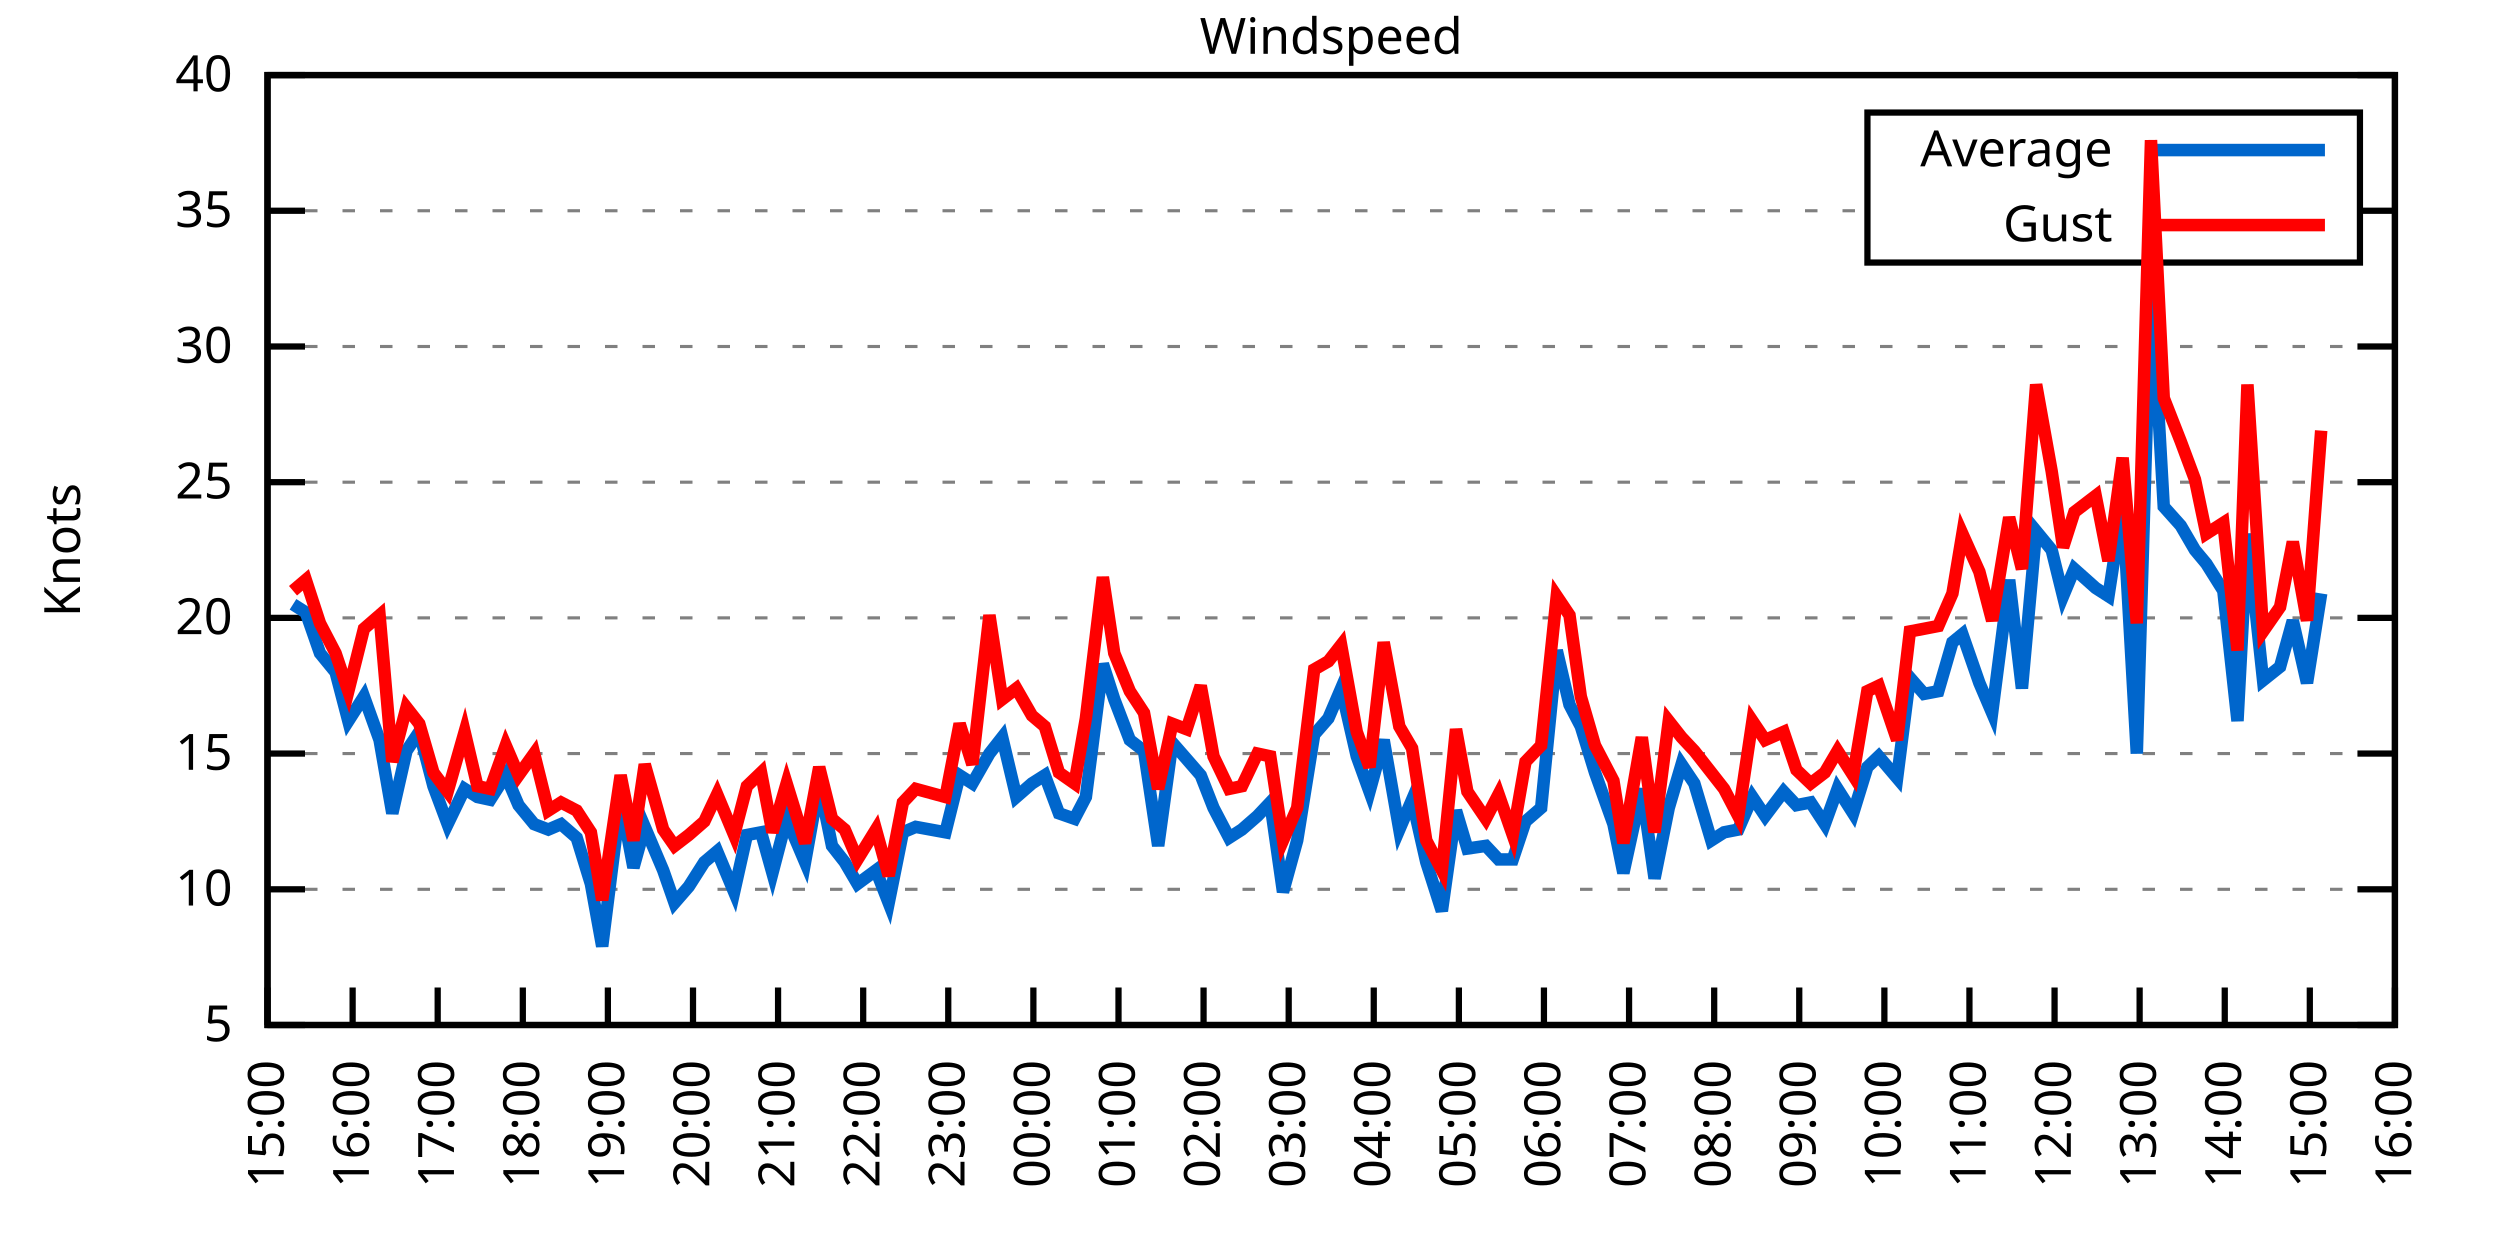
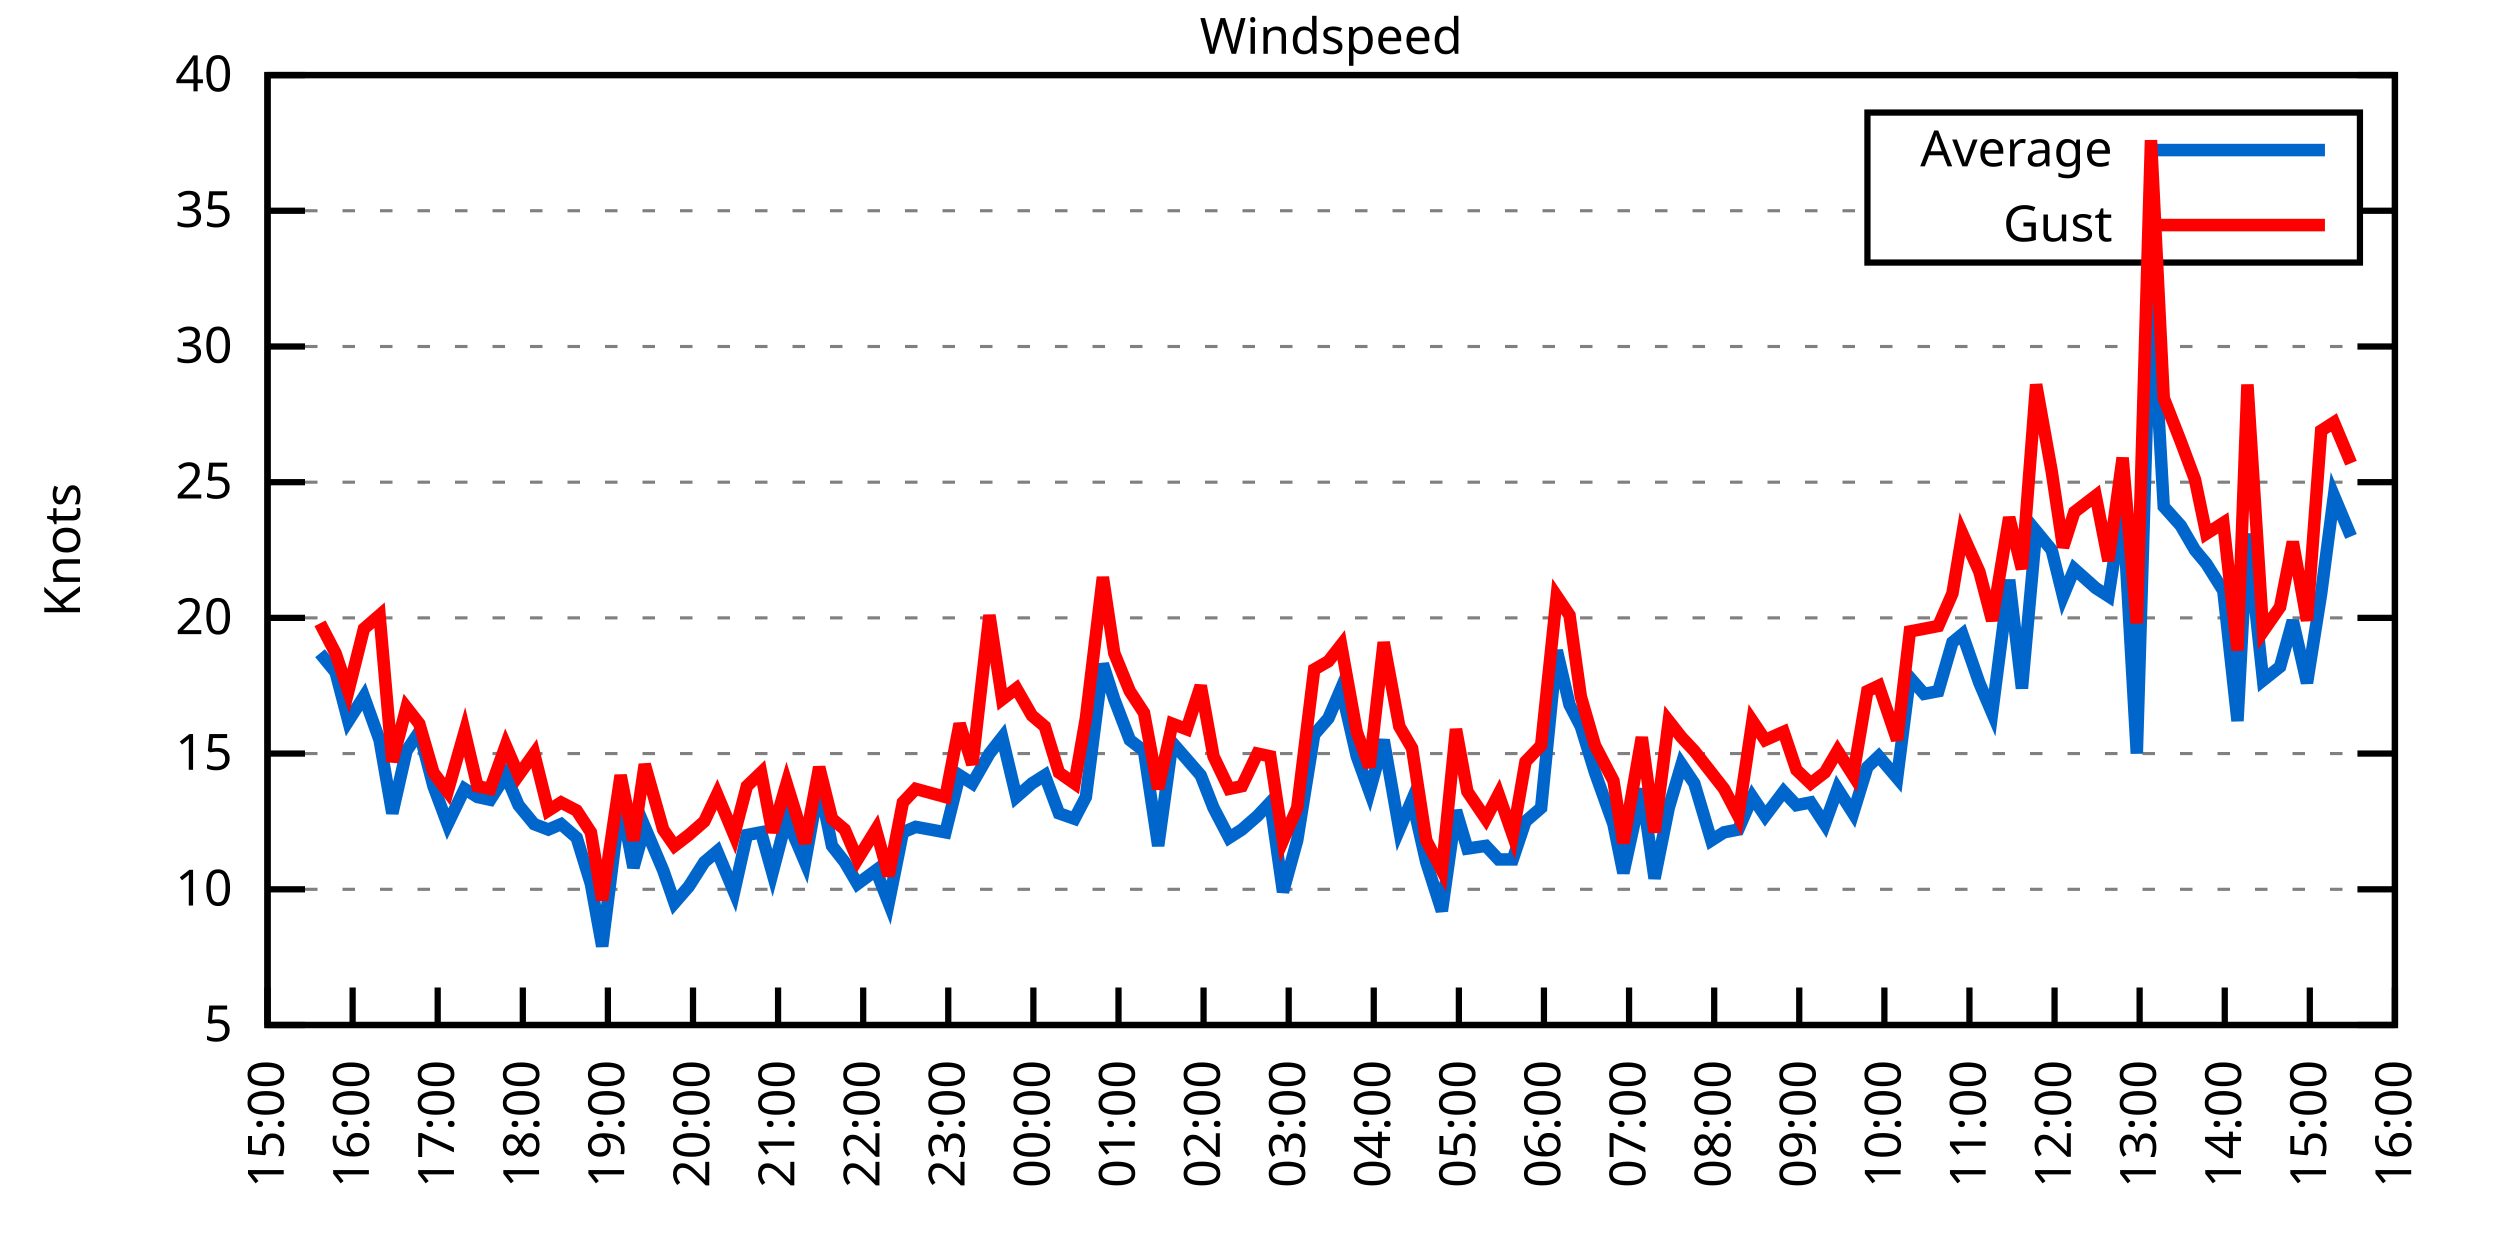
<svg xmlns="http://www.w3.org/2000/svg" xmlns:xlink="http://www.w3.org/1999/xlink" width="400" height="200" viewBox="0 0 400 200">
  <g id="gnuplot_canvas">
    <rect x="0" y="0" width="400" height="200" fill="none" />
    <defs>
      <circle id="gpDot" r="0.5" stroke-width="0.5" stroke="currentColor" />
      <path id="gpPt0" stroke-width="0.333" stroke="currentColor" d="M-1,0 h2 M0,-1 v2" />
      <path id="gpPt1" stroke-width="0.333" stroke="currentColor" d="M-1,-1 L1,1 M1,-1 L-1,1" />
      <path id="gpPt2" stroke-width="0.333" stroke="currentColor" d="M-1,0 L1,0 M0,-1 L0,1 M-1,-1 L1,1 M-1,1 L1,-1" />
      <rect id="gpPt3" stroke-width="0.333" stroke="currentColor" x="-1" y="-1" width="2" height="2" />
      <rect id="gpPt4" stroke-width="0.333" stroke="currentColor" fill="currentColor" x="-1" y="-1" width="2" height="2" />
      <circle id="gpPt5" stroke-width="0.333" stroke="currentColor" cx="0" cy="0" r="1" />
      <use xlink:href="#gpPt5" id="gpPt6" fill="currentColor" stroke="none" />
      <path id="gpPt7" stroke-width="0.333" stroke="currentColor" d="M0,-1.33 L-1.33,0.67 L1.33,0.67 z" />
      <use xlink:href="#gpPt7" id="gpPt8" fill="currentColor" stroke="none" />
      <use xlink:href="#gpPt7" id="gpPt9" stroke="currentColor" transform="rotate(180)" />
      <use xlink:href="#gpPt9" id="gpPt10" fill="currentColor" stroke="none" />
      <use xlink:href="#gpPt3" id="gpPt11" stroke="currentColor" transform="rotate(45)" />
      <use xlink:href="#gpPt11" id="gpPt12" fill="currentColor" stroke="none" />
      <path id="gpPt13" stroke-width="0.333" stroke="currentColor" d="M0,1.330 L1.265,0.411 L0.782,-1.067 L-0.782,-1.076 L-1.265,0.411 z" />
      <use xlink:href="#gpPt13" id="gpPt14" fill="currentColor" stroke="none" />
      <filter id="textbox" filterUnits="objectBoundingBox" x="0" y="0" height="1" width="1">
        <feFlood flood-color="white" flood-opacity="1" result="bgnd" />
        <feComposite in="SourceGraphic" in2="bgnd" operator="atop" />
      </filter>
      <filter id="greybox" filterUnits="objectBoundingBox" x="0" y="0" height="1" width="1">
        <feFlood flood-color="lightgrey" flood-opacity="1" result="grey" />
        <feComposite in="SourceGraphic" in2="grey" operator="atop" />
      </filter>
    </defs>
    <g fill="none" color="white" stroke="currentColor" stroke-width="1.00" stroke-linecap="butt" stroke-linejoin="miter">
</g>
    <g fill="none" color="black" stroke="currentColor" stroke-width="1.00" stroke-linecap="butt" stroke-linejoin="miter">
      <g stroke="none" shape-rendering="crispEdges">
        <polygon fill="rgb(255, 255, 255)" points="42.80,164.00 383.18,164.00 383.18,12.02 42.80,12.02 " />
      </g>
    </g>
    <g fill="none" color="black" stroke="currentColor" stroke-width="1.00" stroke-linecap="butt" stroke-linejoin="miter">
</g>
    <g fill="none" color="black" stroke="black" stroke-width="0.50" stroke-linecap="butt" stroke-linejoin="miter">
</g>
    <g fill="none" color="gray" stroke="currentColor" stroke-width="0.50" stroke-linecap="butt" stroke-linejoin="miter">
      <path stroke="gray" stroke-dasharray="2,4" class="gridline" d="M42.80,164.00 L383.19,164.00  " />
    </g>
    <g fill="none" color="gray" stroke="gray" stroke-width="1.00" stroke-linecap="butt" stroke-linejoin="miter">
</g>
    <g fill="none" color="black" stroke="currentColor" stroke-width="1.00" stroke-linecap="butt" stroke-linejoin="miter">
      <path stroke="black" d="M42.80,164.00 L48.80,164.00 M383.19,164.00 L377.19,164.00  " />
      <g transform="translate(37.20,166.60)" stroke="none" fill="black" font-family="Sans" font-size="8.00" text-anchor="end">
        <text>
          <tspan font-family="Sans"> 5</tspan>
        </text>
      </g>
    </g>
    <g fill="none" color="black" stroke="currentColor" stroke-width="1.00" stroke-linecap="butt" stroke-linejoin="miter">
</g>
    <g fill="none" color="black" stroke="black" stroke-width="0.50" stroke-linecap="butt" stroke-linejoin="miter">
</g>
    <g fill="none" color="gray" stroke="currentColor" stroke-width="0.50" stroke-linecap="butt" stroke-linejoin="miter">
      <path stroke="gray" stroke-dasharray="2,4" class="gridline" d="M42.80,142.29 L383.19,142.29  " />
    </g>
    <g fill="none" color="gray" stroke="gray" stroke-width="1.00" stroke-linecap="butt" stroke-linejoin="miter">
</g>
    <g fill="none" color="black" stroke="currentColor" stroke-width="1.00" stroke-linecap="butt" stroke-linejoin="miter">
      <path stroke="black" d="M42.80,142.29 L48.80,142.29 M383.19,142.29 L377.19,142.29  " />
      <g transform="translate(37.20,144.89)" stroke="none" fill="black" font-family="Sans" font-size="8.00" text-anchor="end">
        <text>
          <tspan font-family="Sans"> 10</tspan>
        </text>
      </g>
    </g>
    <g fill="none" color="black" stroke="currentColor" stroke-width="1.00" stroke-linecap="butt" stroke-linejoin="miter">
</g>
    <g fill="none" color="black" stroke="black" stroke-width="0.50" stroke-linecap="butt" stroke-linejoin="miter">
</g>
    <g fill="none" color="gray" stroke="currentColor" stroke-width="0.50" stroke-linecap="butt" stroke-linejoin="miter">
      <path stroke="gray" stroke-dasharray="2,4" class="gridline" d="M42.80,120.57 L383.19,120.57  " />
    </g>
    <g fill="none" color="gray" stroke="gray" stroke-width="1.00" stroke-linecap="butt" stroke-linejoin="miter">
</g>
    <g fill="none" color="black" stroke="currentColor" stroke-width="1.00" stroke-linecap="butt" stroke-linejoin="miter">
      <path stroke="black" d="M42.80,120.57 L48.80,120.57 M383.19,120.57 L377.19,120.57  " />
      <g transform="translate(37.20,123.17)" stroke="none" fill="black" font-family="Sans" font-size="8.00" text-anchor="end">
        <text>
          <tspan font-family="Sans"> 15</tspan>
        </text>
      </g>
    </g>
    <g fill="none" color="black" stroke="currentColor" stroke-width="1.00" stroke-linecap="butt" stroke-linejoin="miter">
</g>
    <g fill="none" color="black" stroke="black" stroke-width="0.50" stroke-linecap="butt" stroke-linejoin="miter">
</g>
    <g fill="none" color="gray" stroke="currentColor" stroke-width="0.50" stroke-linecap="butt" stroke-linejoin="miter">
      <path stroke="gray" stroke-dasharray="2,4" class="gridline" d="M42.80,98.86 L383.19,98.86  " />
    </g>
    <g fill="none" color="gray" stroke="gray" stroke-width="1.00" stroke-linecap="butt" stroke-linejoin="miter">
</g>
    <g fill="none" color="black" stroke="currentColor" stroke-width="1.00" stroke-linecap="butt" stroke-linejoin="miter">
      <path stroke="black" d="M42.80,98.86 L48.80,98.86 M383.19,98.86 L377.19,98.86  " />
      <g transform="translate(37.20,101.46)" stroke="none" fill="black" font-family="Sans" font-size="8.00" text-anchor="end">
        <text>
          <tspan font-family="Sans"> 20</tspan>
        </text>
      </g>
    </g>
    <g fill="none" color="black" stroke="currentColor" stroke-width="1.00" stroke-linecap="butt" stroke-linejoin="miter">
</g>
    <g fill="none" color="black" stroke="black" stroke-width="0.50" stroke-linecap="butt" stroke-linejoin="miter">
</g>
    <g fill="none" color="gray" stroke="currentColor" stroke-width="0.50" stroke-linecap="butt" stroke-linejoin="miter">
      <path stroke="gray" stroke-dasharray="2,4" class="gridline" d="M42.80,77.15 L383.19,77.15  " />
    </g>
    <g fill="none" color="gray" stroke="gray" stroke-width="1.00" stroke-linecap="butt" stroke-linejoin="miter">
</g>
    <g fill="none" color="black" stroke="currentColor" stroke-width="1.00" stroke-linecap="butt" stroke-linejoin="miter">
      <path stroke="black" d="M42.80,77.15 L48.80,77.15 M383.19,77.15 L377.19,77.15  " />
      <g transform="translate(37.20,79.75)" stroke="none" fill="black" font-family="Sans" font-size="8.00" text-anchor="end">
        <text>
          <tspan font-family="Sans"> 25</tspan>
        </text>
      </g>
    </g>
    <g fill="none" color="black" stroke="currentColor" stroke-width="1.00" stroke-linecap="butt" stroke-linejoin="miter">
</g>
    <g fill="none" color="black" stroke="black" stroke-width="0.50" stroke-linecap="butt" stroke-linejoin="miter">
</g>
    <g fill="none" color="gray" stroke="currentColor" stroke-width="0.50" stroke-linecap="butt" stroke-linejoin="miter">
      <path stroke="gray" stroke-dasharray="2,4" class="gridline" d="M42.80,55.44 L383.19,55.44  " />
    </g>
    <g fill="none" color="gray" stroke="gray" stroke-width="1.00" stroke-linecap="butt" stroke-linejoin="miter">
</g>
    <g fill="none" color="black" stroke="currentColor" stroke-width="1.00" stroke-linecap="butt" stroke-linejoin="miter">
      <path stroke="black" d="M42.80,55.44 L48.80,55.44 M383.19,55.44 L377.19,55.44  " />
      <g transform="translate(37.20,58.04)" stroke="none" fill="black" font-family="Sans" font-size="8.00" text-anchor="end">
        <text>
          <tspan font-family="Sans"> 30</tspan>
        </text>
      </g>
    </g>
    <g fill="none" color="black" stroke="currentColor" stroke-width="1.00" stroke-linecap="butt" stroke-linejoin="miter">
</g>
    <g fill="none" color="black" stroke="black" stroke-width="0.50" stroke-linecap="butt" stroke-linejoin="miter">
</g>
    <g fill="none" color="gray" stroke="currentColor" stroke-width="0.50" stroke-linecap="butt" stroke-linejoin="miter">
      <path stroke="gray" stroke-dasharray="2,4" class="gridline" d="M42.80,33.72 L298.79,33.72 M377.59,33.72 L383.19,33.72  " />
    </g>
    <g fill="none" color="gray" stroke="gray" stroke-width="1.00" stroke-linecap="butt" stroke-linejoin="miter">
</g>
    <g fill="none" color="black" stroke="currentColor" stroke-width="1.00" stroke-linecap="butt" stroke-linejoin="miter">
      <path stroke="black" d="M42.80,33.72 L48.80,33.72 M383.19,33.72 L377.19,33.72  " />
      <g transform="translate(37.20,36.32)" stroke="none" fill="black" font-family="Sans" font-size="8.00" text-anchor="end">
        <text>
          <tspan font-family="Sans"> 35</tspan>
        </text>
      </g>
    </g>
    <g fill="none" color="black" stroke="currentColor" stroke-width="1.00" stroke-linecap="butt" stroke-linejoin="miter">
</g>
    <g fill="none" color="black" stroke="black" stroke-width="0.50" stroke-linecap="butt" stroke-linejoin="miter">
</g>
    <g fill="none" color="gray" stroke="currentColor" stroke-width="0.50" stroke-linecap="butt" stroke-linejoin="miter">
      <path stroke="gray" stroke-dasharray="2,4" class="gridline" d="M42.80,12.01 L383.19,12.01  " />
    </g>
    <g fill="none" color="gray" stroke="gray" stroke-width="1.00" stroke-linecap="butt" stroke-linejoin="miter">
</g>
    <g fill="none" color="black" stroke="currentColor" stroke-width="1.00" stroke-linecap="butt" stroke-linejoin="miter">
      <path stroke="black" d="M42.80,12.01 L48.80,12.01 M383.19,12.01 L377.19,12.01  " />
      <g transform="translate(37.20,14.61)" stroke="none" fill="black" font-family="Sans" font-size="8.00" text-anchor="end">
        <text>
          <tspan font-family="Sans"> 40</tspan>
        </text>
      </g>
    </g>
    <g fill="none" color="black" stroke="currentColor" stroke-width="1.00" stroke-linecap="butt" stroke-linejoin="miter">
      <path stroke="black" d="M42.80,164.00 L42.80,158.00  " />
      <g transform="translate(45.40,169.60) rotate(270.00)" stroke="none" fill="black" font-family="Sans" font-size="8.00" text-anchor="end">
        <text>
          <tspan font-family="Sans">15:00</tspan>
        </text>
      </g>
    </g>
    <g fill="none" color="black" stroke="currentColor" stroke-width="1.00" stroke-linecap="butt" stroke-linejoin="miter">
      <path stroke="black" d="M56.42,164.00 L56.42,158.00  " />
      <g transform="translate(59.02,169.60) rotate(270.00)" stroke="none" fill="black" font-family="Sans" font-size="8.00" text-anchor="end">
        <text>
          <tspan font-family="Sans">16:00</tspan>
        </text>
      </g>
    </g>
    <g fill="none" color="black" stroke="currentColor" stroke-width="1.00" stroke-linecap="butt" stroke-linejoin="miter">
      <path stroke="black" d="M70.03,164.00 L70.03,158.00  " />
      <g transform="translate(72.63,169.60) rotate(270.00)" stroke="none" fill="black" font-family="Sans" font-size="8.00" text-anchor="end">
        <text>
          <tspan font-family="Sans">17:00</tspan>
        </text>
      </g>
    </g>
    <g fill="none" color="black" stroke="currentColor" stroke-width="1.00" stroke-linecap="butt" stroke-linejoin="miter">
      <path stroke="black" d="M83.65,164.00 L83.65,158.00  " />
      <g transform="translate(86.25,169.60) rotate(270.00)" stroke="none" fill="black" font-family="Sans" font-size="8.00" text-anchor="end">
        <text>
          <tspan font-family="Sans">18:00</tspan>
        </text>
      </g>
    </g>
    <g fill="none" color="black" stroke="currentColor" stroke-width="1.00" stroke-linecap="butt" stroke-linejoin="miter">
      <path stroke="black" d="M97.26,164.00 L97.26,158.00  " />
      <g transform="translate(99.86,169.60) rotate(270.00)" stroke="none" fill="black" font-family="Sans" font-size="8.00" text-anchor="end">
        <text>
          <tspan font-family="Sans">19:00</tspan>
        </text>
      </g>
    </g>
    <g fill="none" color="black" stroke="currentColor" stroke-width="1.00" stroke-linecap="butt" stroke-linejoin="miter">
      <path stroke="black" d="M110.88,164.00 L110.88,158.00  " />
      <g transform="translate(113.48,169.60) rotate(270.00)" stroke="none" fill="black" font-family="Sans" font-size="8.00" text-anchor="end">
        <text>
          <tspan font-family="Sans">20:00</tspan>
        </text>
      </g>
    </g>
    <g fill="none" color="black" stroke="currentColor" stroke-width="1.00" stroke-linecap="butt" stroke-linejoin="miter">
      <path stroke="black" d="M124.49,164.00 L124.49,158.00  " />
      <g transform="translate(127.09,169.60) rotate(270.00)" stroke="none" fill="black" font-family="Sans" font-size="8.00" text-anchor="end">
        <text>
          <tspan font-family="Sans">21:00</tspan>
        </text>
      </g>
    </g>
    <g fill="none" color="black" stroke="currentColor" stroke-width="1.00" stroke-linecap="butt" stroke-linejoin="miter">
      <path stroke="black" d="M138.11,164.00 L138.11,158.00  " />
      <g transform="translate(140.71,169.60) rotate(270.00)" stroke="none" fill="black" font-family="Sans" font-size="8.00" text-anchor="end">
        <text>
          <tspan font-family="Sans">22:00</tspan>
        </text>
      </g>
    </g>
    <g fill="none" color="black" stroke="currentColor" stroke-width="1.00" stroke-linecap="butt" stroke-linejoin="miter">
      <path stroke="black" d="M151.72,164.00 L151.72,158.00  " />
      <g transform="translate(154.32,169.60) rotate(270.00)" stroke="none" fill="black" font-family="Sans" font-size="8.00" text-anchor="end">
        <text>
          <tspan font-family="Sans">23:00</tspan>
        </text>
      </g>
    </g>
    <g fill="none" color="black" stroke="currentColor" stroke-width="1.00" stroke-linecap="butt" stroke-linejoin="miter">
      <path stroke="black" d="M165.34,164.00 L165.34,158.00  " />
      <g transform="translate(167.94,169.60) rotate(270.00)" stroke="none" fill="black" font-family="Sans" font-size="8.00" text-anchor="end">
        <text>
          <tspan font-family="Sans">00:00</tspan>
        </text>
      </g>
    </g>
    <g fill="none" color="black" stroke="currentColor" stroke-width="1.00" stroke-linecap="butt" stroke-linejoin="miter">
      <path stroke="black" d="M178.96,164.00 L178.96,158.00  " />
      <g transform="translate(181.56,169.60) rotate(270.00)" stroke="none" fill="black" font-family="Sans" font-size="8.00" text-anchor="end">
        <text>
          <tspan font-family="Sans">01:00</tspan>
        </text>
      </g>
    </g>
    <g fill="none" color="black" stroke="currentColor" stroke-width="1.00" stroke-linecap="butt" stroke-linejoin="miter">
      <path stroke="black" d="M192.57,164.00 L192.57,158.00  " />
      <g transform="translate(195.17,169.60) rotate(270.00)" stroke="none" fill="black" font-family="Sans" font-size="8.00" text-anchor="end">
        <text>
          <tspan font-family="Sans">02:00</tspan>
        </text>
      </g>
    </g>
    <g fill="none" color="black" stroke="currentColor" stroke-width="1.00" stroke-linecap="butt" stroke-linejoin="miter">
      <path stroke="black" d="M206.19,164.00 L206.19,158.00  " />
      <g transform="translate(208.79,169.60) rotate(270.00)" stroke="none" fill="black" font-family="Sans" font-size="8.00" text-anchor="end">
        <text>
          <tspan font-family="Sans">03:00</tspan>
        </text>
      </g>
    </g>
    <g fill="none" color="black" stroke="currentColor" stroke-width="1.00" stroke-linecap="butt" stroke-linejoin="miter">
      <path stroke="black" d="M219.80,164.00 L219.80,158.00  " />
      <g transform="translate(222.40,169.60) rotate(270.00)" stroke="none" fill="black" font-family="Sans" font-size="8.00" text-anchor="end">
        <text>
          <tspan font-family="Sans">04:00</tspan>
        </text>
      </g>
    </g>
    <g fill="none" color="black" stroke="currentColor" stroke-width="1.00" stroke-linecap="butt" stroke-linejoin="miter">
      <path stroke="black" d="M233.42,164.00 L233.42,158.00  " />
      <g transform="translate(236.02,169.60) rotate(270.00)" stroke="none" fill="black" font-family="Sans" font-size="8.00" text-anchor="end">
        <text>
          <tspan font-family="Sans">05:00</tspan>
        </text>
      </g>
    </g>
    <g fill="none" color="black" stroke="currentColor" stroke-width="1.00" stroke-linecap="butt" stroke-linejoin="miter">
      <path stroke="black" d="M247.03,164.00 L247.03,158.00  " />
      <g transform="translate(249.63,169.60) rotate(270.00)" stroke="none" fill="black" font-family="Sans" font-size="8.00" text-anchor="end">
        <text>
          <tspan font-family="Sans">06:00</tspan>
        </text>
      </g>
    </g>
    <g fill="none" color="black" stroke="currentColor" stroke-width="1.00" stroke-linecap="butt" stroke-linejoin="miter">
      <path stroke="black" d="M260.65,164.00 L260.65,158.00  " />
      <g transform="translate(263.25,169.60) rotate(270.00)" stroke="none" fill="black" font-family="Sans" font-size="8.00" text-anchor="end">
        <text>
          <tspan font-family="Sans">07:00</tspan>
        </text>
      </g>
    </g>
    <g fill="none" color="black" stroke="currentColor" stroke-width="1.00" stroke-linecap="butt" stroke-linejoin="miter">
      <path stroke="black" d="M274.27,164.00 L274.27,158.00  " />
      <g transform="translate(276.87,169.60) rotate(270.00)" stroke="none" fill="black" font-family="Sans" font-size="8.00" text-anchor="end">
        <text>
          <tspan font-family="Sans">08:00</tspan>
        </text>
      </g>
    </g>
    <g fill="none" color="black" stroke="currentColor" stroke-width="1.00" stroke-linecap="butt" stroke-linejoin="miter">
      <path stroke="black" d="M287.88,164.00 L287.88,158.00  " />
      <g transform="translate(290.48,169.60) rotate(270.00)" stroke="none" fill="black" font-family="Sans" font-size="8.00" text-anchor="end">
        <text>
          <tspan font-family="Sans">09:00</tspan>
        </text>
      </g>
    </g>
    <g fill="none" color="black" stroke="currentColor" stroke-width="1.00" stroke-linecap="butt" stroke-linejoin="miter">
      <path stroke="black" d="M301.50,164.00 L301.50,158.00  " />
      <g transform="translate(304.10,169.60) rotate(270.00)" stroke="none" fill="black" font-family="Sans" font-size="8.00" text-anchor="end">
        <text>
          <tspan font-family="Sans">10:00</tspan>
        </text>
      </g>
    </g>
    <g fill="none" color="black" stroke="currentColor" stroke-width="1.00" stroke-linecap="butt" stroke-linejoin="miter">
      <path stroke="black" d="M315.11,164.00 L315.11,158.00  " />
      <g transform="translate(317.71,169.60) rotate(270.00)" stroke="none" fill="black" font-family="Sans" font-size="8.00" text-anchor="end">
        <text>
          <tspan font-family="Sans">11:00</tspan>
        </text>
      </g>
    </g>
    <g fill="none" color="black" stroke="currentColor" stroke-width="1.00" stroke-linecap="butt" stroke-linejoin="miter">
      <path stroke="black" d="M328.73,164.00 L328.73,158.00  " />
      <g transform="translate(331.33,169.60) rotate(270.00)" stroke="none" fill="black" font-family="Sans" font-size="8.00" text-anchor="end">
        <text>
          <tspan font-family="Sans">12:00</tspan>
        </text>
      </g>
    </g>
    <g fill="none" color="black" stroke="currentColor" stroke-width="1.00" stroke-linecap="butt" stroke-linejoin="miter">
      <path stroke="black" d="M342.34,164.00 L342.34,158.00  " />
      <g transform="translate(344.94,169.60) rotate(270.00)" stroke="none" fill="black" font-family="Sans" font-size="8.00" text-anchor="end">
        <text>
          <tspan font-family="Sans">13:00</tspan>
        </text>
      </g>
    </g>
    <g fill="none" color="black" stroke="currentColor" stroke-width="1.00" stroke-linecap="butt" stroke-linejoin="miter">
      <path stroke="black" d="M355.96,164.00 L355.96,158.00  " />
      <g transform="translate(358.56,169.60) rotate(270.00)" stroke="none" fill="black" font-family="Sans" font-size="8.00" text-anchor="end">
        <text>
          <tspan font-family="Sans">14:00</tspan>
        </text>
      </g>
    </g>
    <g fill="none" color="black" stroke="currentColor" stroke-width="1.00" stroke-linecap="butt" stroke-linejoin="miter">
      <path stroke="black" d="M369.57,164.00 L369.57,158.00  " />
      <g transform="translate(372.17,169.60) rotate(270.00)" stroke="none" fill="black" font-family="Sans" font-size="8.00" text-anchor="end">
        <text>
          <tspan font-family="Sans">15:00</tspan>
        </text>
      </g>
    </g>
    <g fill="none" color="black" stroke="currentColor" stroke-width="1.00" stroke-linecap="butt" stroke-linejoin="miter">
      <path stroke="black" d="M383.19,164.00 L383.19,158.00  " />
      <g transform="translate(385.79,169.60) rotate(270.00)" stroke="none" fill="black" font-family="Sans" font-size="8.00" text-anchor="end">
        <text>
          <tspan font-family="Sans">16:00</tspan>
        </text>
      </g>
    </g>
    <g fill="none" color="black" stroke="currentColor" stroke-width="1.00" stroke-linecap="butt" stroke-linejoin="miter">
</g>
    <g fill="none" color="black" stroke="currentColor" stroke-width="1.00" stroke-linecap="butt" stroke-linejoin="miter">
      <path stroke="black" d="M42.80,12.01 L42.80,164.00 L383.19,164.00 L383.19,12.01 L42.80,12.01 Z  " />
    </g>
    <g fill="none" color="black" stroke="currentColor" stroke-width="1.00" stroke-linecap="butt" stroke-linejoin="miter">
</g>
    <g fill="none" color="black" stroke="currentColor" stroke-width="1.00" stroke-linecap="butt" stroke-linejoin="miter">
      <path stroke="black" d="M298.79,42.01 L298.79,18.01 L377.59,18.01 L377.59,42.01 L298.79,42.01 Z  " />
    </g>
    <g id="Windspeed_plot_1">
      <g fill="none" color="white" stroke="black" stroke-width="2.00" stroke-linecap="butt" stroke-linejoin="miter">
</g>
      <g fill="none" color="black" stroke="currentColor" stroke-width="2.00" stroke-linecap="butt" stroke-linejoin="miter">
        <g transform="translate(337.99,26.61)" stroke="none" fill="black" font-family="Sans" font-size="8.00" text-anchor="end">
          <text>
            <tspan font-family="Sans">Average</tspan>
          </text>
        </g>
      </g>
      <g fill="none" color="black" stroke="currentColor" stroke-width="2.00" stroke-linecap="butt" stroke-linejoin="miter">
-         <path stroke="rgb(  0, 102, 204)" d="M343.59,24.01 L371.99,24.01 M46.88,96.69 L48.93,97.99 L51.20,104.51 L53.69,107.55 L55.73,115.36 L58.23,111.45   L60.73,118.40 L62.77,130.13 L65.04,120.14 L67.08,117.10 L69.35,125.79 L71.62,131.86 L74.34,126.22 L76.39,127.52   L78.43,127.96 L80.92,124.05 L82.97,128.83 L85.46,131.86 L87.73,132.73 L89.77,131.86 L92.27,134.04 L94.54,141.42   L96.35,151.41 L99.30,127.96 L101.35,138.81 L103.16,132.30 L106.11,139.25 L107.93,144.46 L110.20,141.85 L112.69,137.94   L114.74,136.21 L117.46,142.72 L119.50,133.60 L121.77,133.17 L123.59,139.68 L125.86,131.00 L128.81,137.94 L131.07,125.35   L133.12,135.34 L135.16,137.94 L137.20,141.42 L140.15,139.25 L142.19,144.46 L144.46,133.17 L146.51,132.30 L151.27,133.17   L153.54,124.05 L155.58,125.35 L158.31,120.57 L160.35,117.97 L162.62,127.52 L165.11,125.35 L167.16,124.05 L169.43,130.13   L171.92,131.00 L173.74,127.52 L176.46,106.24 L178.28,111.89 L180.77,118.40 L183.04,120.14 L185.31,135.34 L187.58,118.84   L189.85,121.44 L192.12,124.05 L194.16,129.26 L196.66,134.04 L198.70,132.73 L201.19,130.56 L203.24,128.39 L205.28,142.72   L207.55,134.47 L210.27,117.53 L212.54,114.93 L214.58,110.15 L217.08,121.01 L219.12,126.65 L221.39,118.40 L223.89,132.73   L225.93,127.96 L228.20,137.94 L230.70,145.76 L232.96,129.69 L234.78,135.77 L237.73,135.34 L239.77,137.51 L242.04,137.51   L244.08,131.43 L246.58,129.26 L249.08,104.07 L251.12,112.76 L252.93,116.23 L255.20,123.61 L258.15,131.86 L259.74,139.68   L262.69,126.22 L264.73,140.55 L267.00,129.26 L269.05,122.31 L271.09,125.35 L273.81,134.47 L275.85,133.17 L278.12,132.73   L280.39,127.52 L282.43,130.56 L285.38,126.65 L287.43,128.83 L289.70,128.39 L291.97,131.86 L294.01,126.22 L296.50,130.13   L298.77,122.75 L300.59,121.01 L303.54,124.48 L305.58,108.42 L307.85,111.02 L310.12,110.59 L312.39,102.77 L313.98,101.47   L316.70,109.28 L318.74,114.06 L321.47,92.78 L323.51,110.15 L325.78,84.97 L328.27,88.00 L330.09,95.39 L331.90,91.04   L335.31,94.08 L337.35,95.39 L339.62,80.62 L341.89,120.57 L344.16,45.01 L346.20,81.06 L348.92,84.10 L351.19,88.00   L353.01,90.18 L355.73,94.52 L358.00,115.36 L359.59,85.40 L362.09,108.85 L364.81,106.68 L366.85,99.30 L369.12,109.28   L371.39,94.95  " />
+         <path stroke="rgb(  0, 102, 204)" d="M343.59,24.01 L371.99,24.01 M51.20,104.51 L53.69,107.55 L55.73,115.36 L58.23,111.45 L60.73,118.40 L62.77,130.13   L65.04,120.14 L67.08,117.10 L69.35,125.79 L71.62,131.86 L74.34,126.22 L76.39,127.52 L78.43,127.96 L80.92,124.05   L82.97,128.83 L85.46,131.86 L87.73,132.73 L89.77,131.86 L92.27,134.04 L94.54,141.42 L96.35,151.41 L99.30,127.96   L101.35,138.81 L103.16,132.30 L106.11,139.25 L107.93,144.46 L110.20,141.85 L112.69,137.94 L114.74,136.21 L117.46,142.72   L119.50,133.60 L121.77,133.17 L123.59,139.68 L125.86,131.00 L128.81,137.94 L131.07,125.35 L133.12,135.34 L135.16,137.94   L137.20,141.42 L140.15,139.25 L142.19,144.46 L144.46,133.17 L146.51,132.30 L151.27,133.17 L153.54,124.05 L155.58,125.35   L158.31,120.57 L160.35,117.97 L162.62,127.52 L165.11,125.35 L167.16,124.05 L169.43,130.13 L171.92,131.00 L173.74,127.52   L176.46,106.24 L178.28,111.89 L180.77,118.40 L183.04,120.14 L185.31,135.34 L187.58,118.84 L189.85,121.44 L192.12,124.05   L194.16,129.26 L196.66,134.04 L198.70,132.73 L201.19,130.56 L203.24,128.39 L205.28,142.72 L207.55,134.47 L210.27,117.53   L212.54,114.93 L214.58,110.15 L217.08,121.01 L219.12,126.65 L221.39,118.40 L223.89,132.73 L225.93,127.96 L228.20,137.94   L230.70,145.76 L232.96,129.69 L234.78,135.77 L237.73,135.34 L239.77,137.51 L242.04,137.51 L244.08,131.43 L246.58,129.26   L249.08,104.07 L251.12,112.76 L252.93,116.23 L255.20,123.61 L258.15,131.86 L259.74,139.68 L262.69,126.22 L264.73,140.55   L267.00,129.26 L269.05,122.31 L271.09,125.35 L273.81,134.47 L275.85,133.17 L278.12,132.73 L280.39,127.52 L282.43,130.56   L285.38,126.65 L287.43,128.83 L289.70,128.39 L291.97,131.86 L294.01,126.22 L296.50,130.13 L298.77,122.75 L300.59,121.01   L303.54,124.48 L305.58,108.42 L307.85,111.02 L310.12,110.59 L312.39,102.77 L313.98,101.47 L316.70,109.28 L318.74,114.06   L321.47,92.78 L323.51,110.15 L325.78,84.97 L328.27,88.00 L330.09,95.39 L331.90,91.04 L335.31,94.08 L337.35,95.39   L339.62,80.62 L341.89,120.57 L344.16,45.01 L346.20,81.06 L348.92,84.10 L351.19,88.00 L353.01,90.18 L355.73,94.52   L358.00,115.36 L359.59,85.40 L362.09,108.85 L364.81,106.68 L366.85,99.30 L369.12,109.28 L371.39,94.95 L373.43,79.32   L376.16,85.83  " />
      </g>
    </g>
    <g id="Windspeed_plot_2">
      <g fill="none" color="black" stroke="currentColor" stroke-width="2.00" stroke-linecap="butt" stroke-linejoin="miter">
        <g transform="translate(337.99,38.61)" stroke="none" fill="black" font-family="Sans" font-size="8.00" text-anchor="end">
          <text>
            <tspan font-family="Sans">Gust</tspan>
          </text>
        </g>
      </g>
      <g fill="none" color="black" stroke="currentColor" stroke-width="2.00" stroke-linecap="butt" stroke-linejoin="miter">
-         <path stroke="rgb(255,   0,   0)" d="M343.59,36.01 L371.99,36.01 M46.88,94.52 L48.93,92.78 L51.20,99.73 L53.69,104.51 L55.73,110.59 L58.23,100.60   L60.73,98.43 L62.77,121.88 L65.04,113.19 L67.08,115.80 L69.35,123.61 L71.62,126.65 L74.34,117.10 L76.39,125.79   L78.43,126.22 L80.92,119.27 L82.97,124.05 L85.46,120.57 L87.73,129.69 L89.77,128.39 L92.27,129.69 L94.54,133.17   L96.35,144.02 L99.30,124.05 L101.35,134.47 L103.16,122.31 L106.11,132.73 L107.93,135.34 L110.20,133.60 L112.69,131.43   L114.74,127.09 L117.46,133.60 L119.50,125.79 L121.77,123.61 L123.59,133.17 L125.86,125.35 L128.81,134.90 L131.07,122.75   L133.12,131.00 L135.16,132.73 L137.20,137.51 L140.15,132.73 L142.19,140.12 L144.46,128.39 L146.51,126.22 L151.27,127.52   L153.54,115.80 L155.58,122.31 L158.31,98.43 L160.35,111.89 L162.62,110.15 L165.11,114.49 L167.16,116.23 L169.43,123.61   L171.92,125.35 L173.74,114.93 L176.46,92.35 L178.28,104.51 L180.77,110.59 L183.04,114.06 L185.31,126.22 L187.58,115.80   L189.85,116.67 L192.12,109.72 L194.16,121.01 L196.66,126.22 L198.70,125.79 L201.19,120.57 L203.24,121.01 L205.28,134.47   L207.55,129.26 L210.27,107.11 L212.54,105.81 L214.58,103.20 L217.08,117.10 L219.12,122.75 L221.39,102.77 L223.89,116.23   L225.93,119.71 L228.20,134.47 L230.70,139.25 L232.96,116.67 L234.78,126.65 L237.73,131.00 L239.77,127.09 L242.04,133.60   L244.08,121.88 L246.58,119.27 L249.08,95.39 L251.12,98.43 L252.93,111.45 L255.20,119.27 L258.15,124.92 L259.74,134.90   L262.69,117.97 L264.73,133.17 L267.00,115.36 L269.05,117.97 L271.09,120.14 L273.81,123.61 L275.85,126.22 L278.12,130.56   L280.39,115.36 L282.43,118.40 L285.38,117.10 L287.43,123.18 L289.70,125.35 L291.97,123.61 L294.01,120.14 L296.50,124.05   L298.77,110.59 L300.59,109.72 L303.54,118.40 L305.58,101.03 L307.85,100.60 L310.12,100.16 L312.39,94.95 L313.98,85.40   L316.70,91.48 L318.74,99.30 L321.47,82.79 L323.51,91.04 L325.78,61.52 L328.27,75.41 L330.09,87.57 L331.90,81.93   L335.31,79.32 L337.35,89.74 L339.62,73.24 L341.89,99.73 L344.16,22.43 L346.20,63.69 L348.92,70.63 L351.19,76.71   L353.01,85.40 L355.73,83.66 L358.00,104.07 L359.59,61.52 L362.09,101.03 L364.81,97.12 L366.85,86.70 L369.12,99.30   L371.39,68.90  " />
+         <path stroke="rgb(255,   0,   0)" d="M343.59,36.01 L371.99,36.01 M51.20,99.73 L53.69,104.51 L55.73,110.59 L58.23,100.60 L60.73,98.43 L62.77,121.88   L65.04,113.19 L67.08,115.80 L69.35,123.61 L71.62,126.65 L74.34,117.10 L76.39,125.79 L78.43,126.22 L80.92,119.27   L82.97,124.05 L85.46,120.57 L87.73,129.69 L89.77,128.39 L92.27,129.69 L94.54,133.17 L96.35,144.02 L99.30,124.05   L101.35,134.47 L103.16,122.31 L106.11,132.73 L107.93,135.34 L110.20,133.60 L112.69,131.43 L114.74,127.09 L117.46,133.60   L119.50,125.79 L121.77,123.61 L123.59,133.17 L125.86,125.35 L128.81,134.90 L131.07,122.75 L133.12,131.00 L135.16,132.73   L137.20,137.51 L140.15,132.73 L142.19,140.12 L144.46,128.39 L146.51,126.22 L151.27,127.52 L153.54,115.80 L155.58,122.31   L158.31,98.43 L160.35,111.89 L162.62,110.15 L165.11,114.49 L167.16,116.23 L169.43,123.61 L171.92,125.35 L173.74,114.93   L176.46,92.35 L178.28,104.51 L180.77,110.59 L183.04,114.06 L185.31,126.22 L187.58,115.80 L189.85,116.67 L192.12,109.72   L194.16,121.01 L196.66,126.22 L198.70,125.79 L201.19,120.57 L203.24,121.01 L205.28,134.47 L207.55,129.26 L210.27,107.11   L212.54,105.81 L214.58,103.20 L217.08,117.10 L219.12,122.75 L221.39,102.77 L223.89,116.23 L225.93,119.71 L228.20,134.47   L230.70,139.25 L232.96,116.67 L234.78,126.65 L237.73,131.00 L239.77,127.09 L242.04,133.60 L244.08,121.88 L246.58,119.27   L249.08,95.39 L251.12,98.43 L252.93,111.45 L255.20,119.27 L258.15,124.92 L259.74,134.90 L262.69,117.97 L264.73,133.17   L267.00,115.36 L269.05,117.97 L271.09,120.14 L273.81,123.61 L275.85,126.22 L278.12,130.56 L280.39,115.36 L282.43,118.40   L285.38,117.10 L287.43,123.18 L289.70,125.35 L291.97,123.61 L294.01,120.14 L296.50,124.05 L298.77,110.59 L300.59,109.72   L303.54,118.40 L305.58,101.03 L307.85,100.60 L310.12,100.16 L312.39,94.95 L313.98,85.40 L316.70,91.48 L318.74,99.30   L321.47,82.79 L323.51,91.04 L325.78,61.52 L328.27,75.41 L330.09,87.57 L331.90,81.93 L335.31,79.32 L337.35,89.74   L339.62,73.24 L341.89,99.73 L344.16,22.43 L346.20,63.69 L348.92,70.63 L351.19,76.71 L353.01,85.40 L355.73,83.66   L358.00,104.07 L359.59,61.52 L362.09,101.03 L364.81,97.12 L366.85,86.70 L369.12,99.30 L371.39,68.90 L373.43,67.59   L376.16,74.11  " />
      </g>
    </g>
    <g fill="none" color="black" stroke="currentColor" stroke-width="2.00" stroke-linecap="butt" stroke-linejoin="miter">
</g>
    <g fill="none" color="black" stroke="black" stroke-width="1.00" stroke-linecap="butt" stroke-linejoin="miter">
</g>
    <g fill="none" color="black" stroke="currentColor" stroke-width="1.00" stroke-linecap="butt" stroke-linejoin="miter">
      <path stroke="black" d="M42.80,12.01 L42.80,164.00 L383.19,164.00 L383.19,12.01 L42.80,12.01 Z  " />
      <g transform="translate(12.80,88.01) rotate(270.00)" stroke="none" fill="black" font-family="Sans" font-size="8.00" text-anchor="middle">
        <text>
          <tspan font-family="Sans">Knots</tspan>
        </text>
      </g>
    </g>
    <g fill="none" color="black" stroke="currentColor" stroke-width="1.00" stroke-linecap="butt" stroke-linejoin="miter">
</g>
    <g fill="none" color="black" stroke="currentColor" stroke-width="1.00" stroke-linecap="butt" stroke-linejoin="miter">
      <g transform="translate(212.99,8.61)" stroke="none" fill="black" font-family="Sans" font-size="8.00" text-anchor="middle">
        <text>
          <tspan font-family="Sans">Windspeed</tspan>
        </text>
      </g>
    </g>
    <g fill="none" color="black" stroke="currentColor" stroke-width="1.00" stroke-linecap="butt" stroke-linejoin="miter">
</g>
  </g>
</svg>
